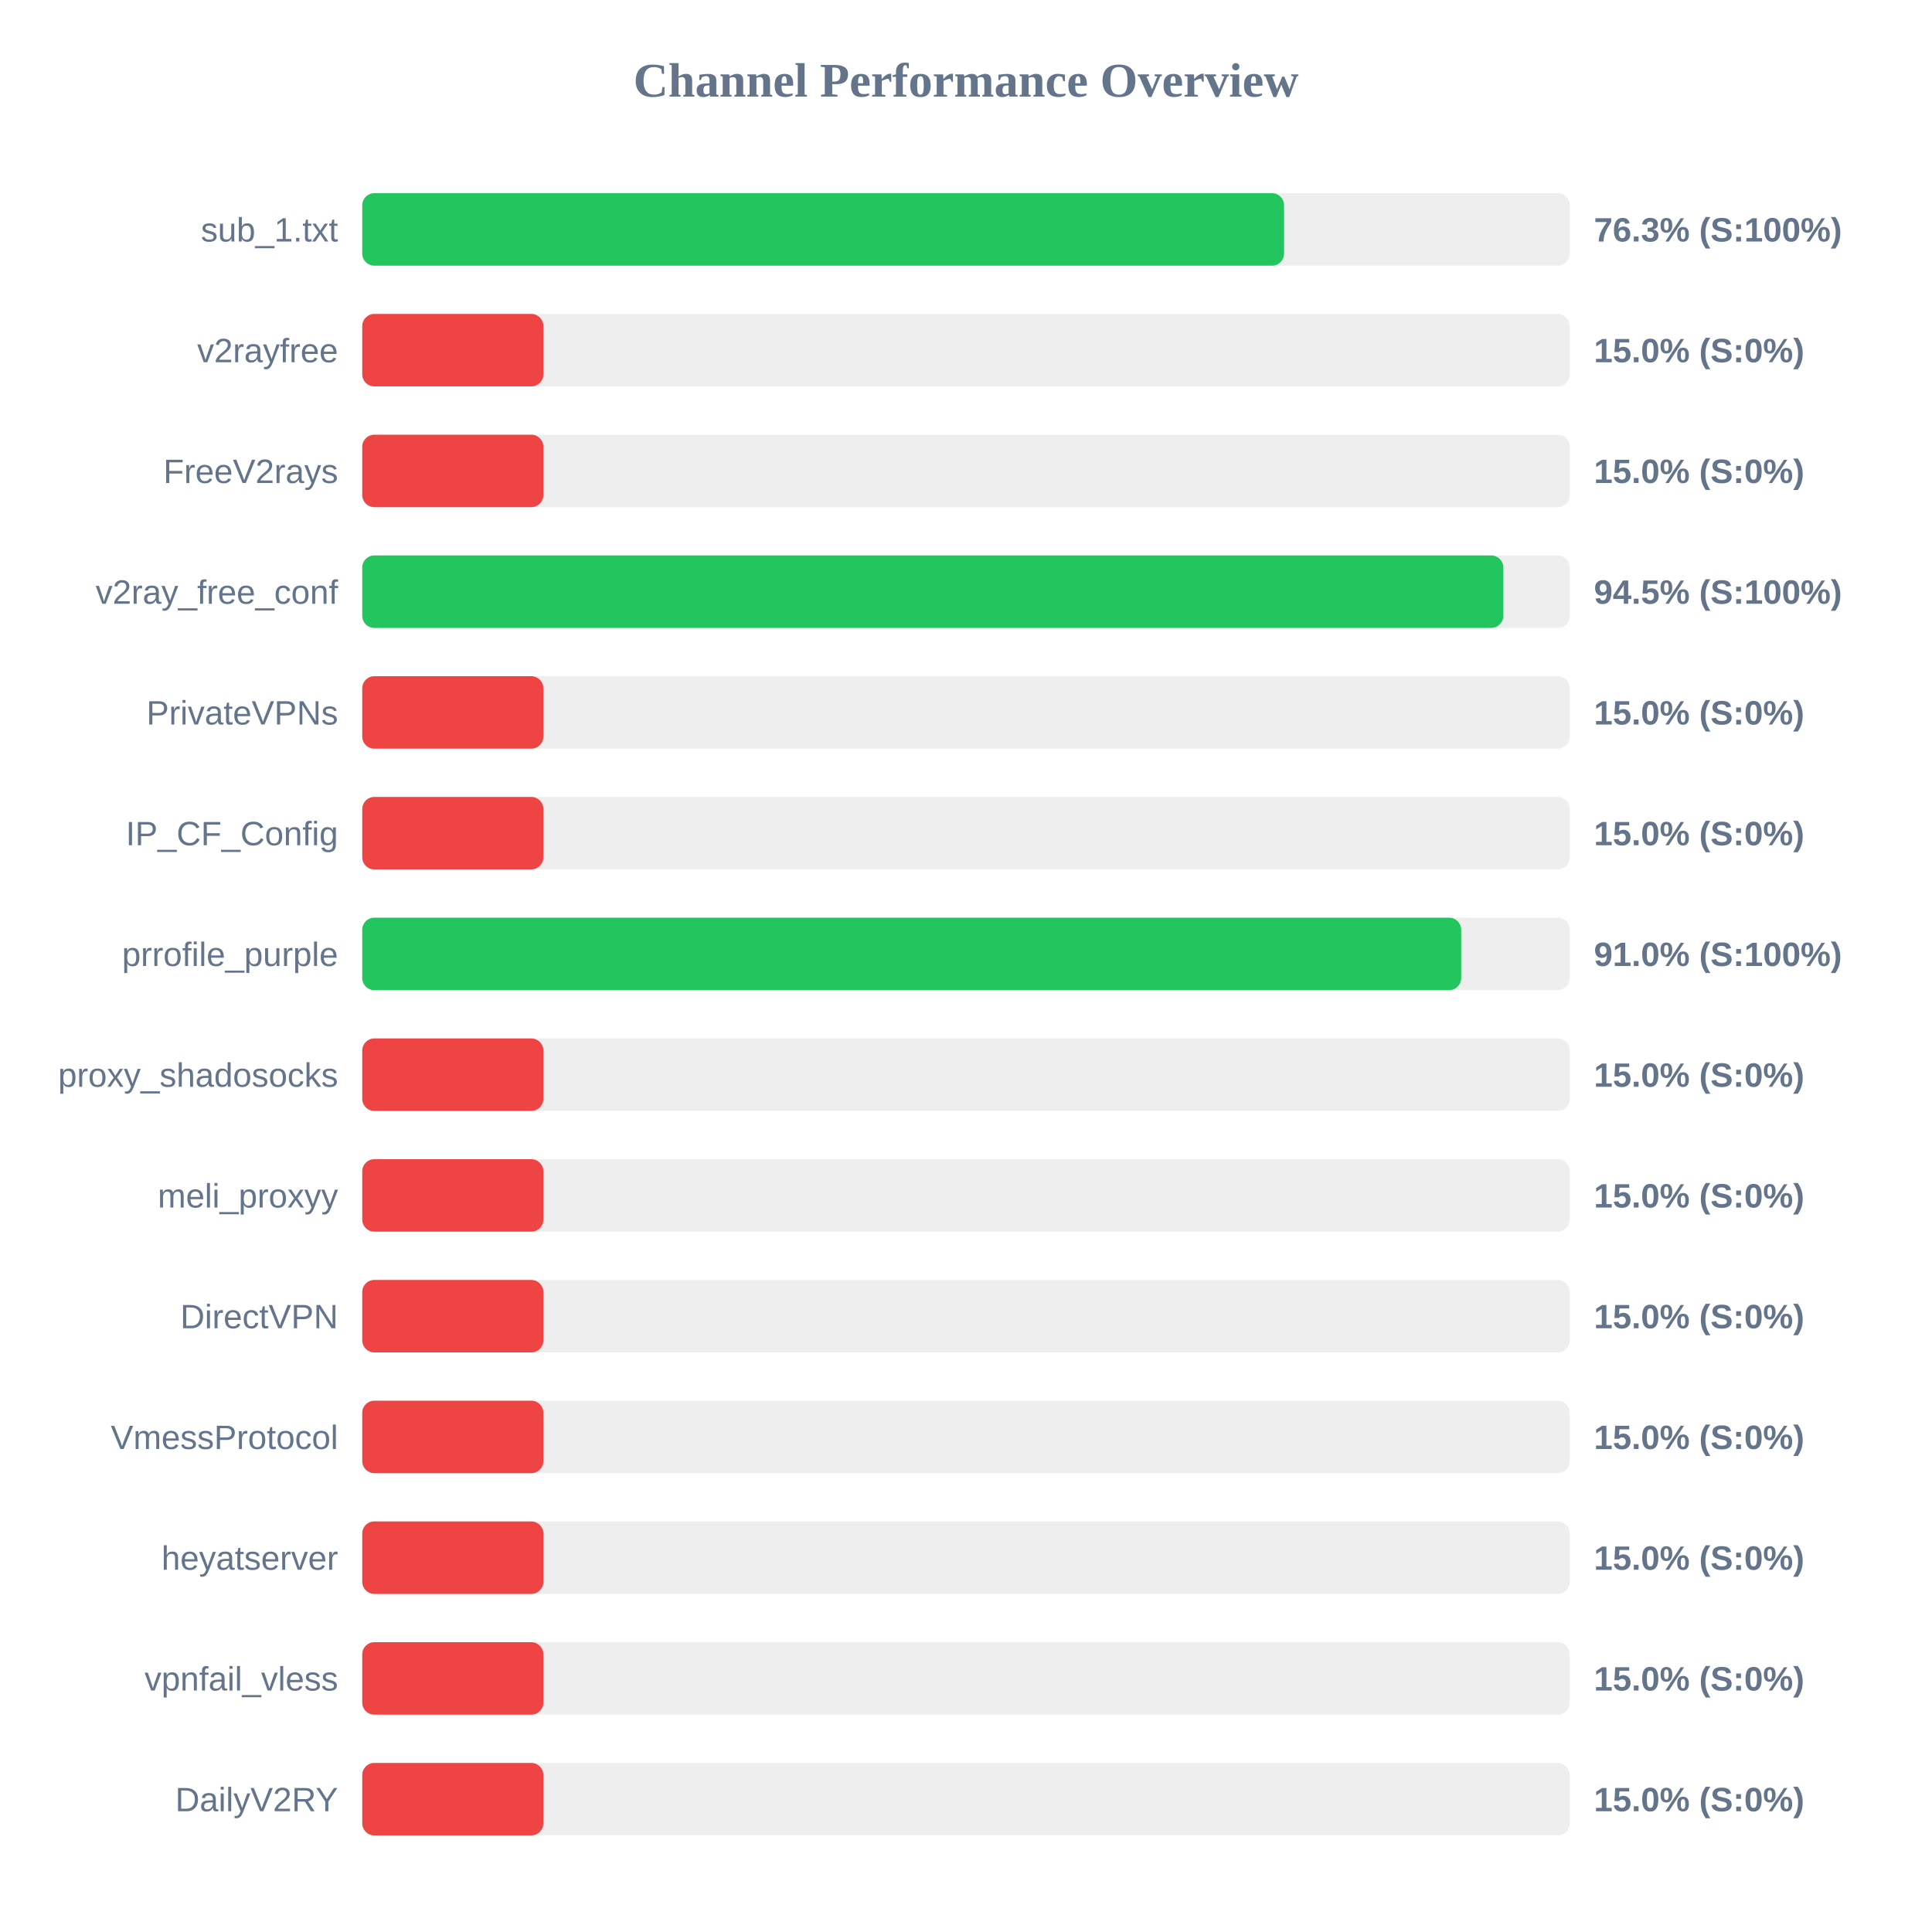
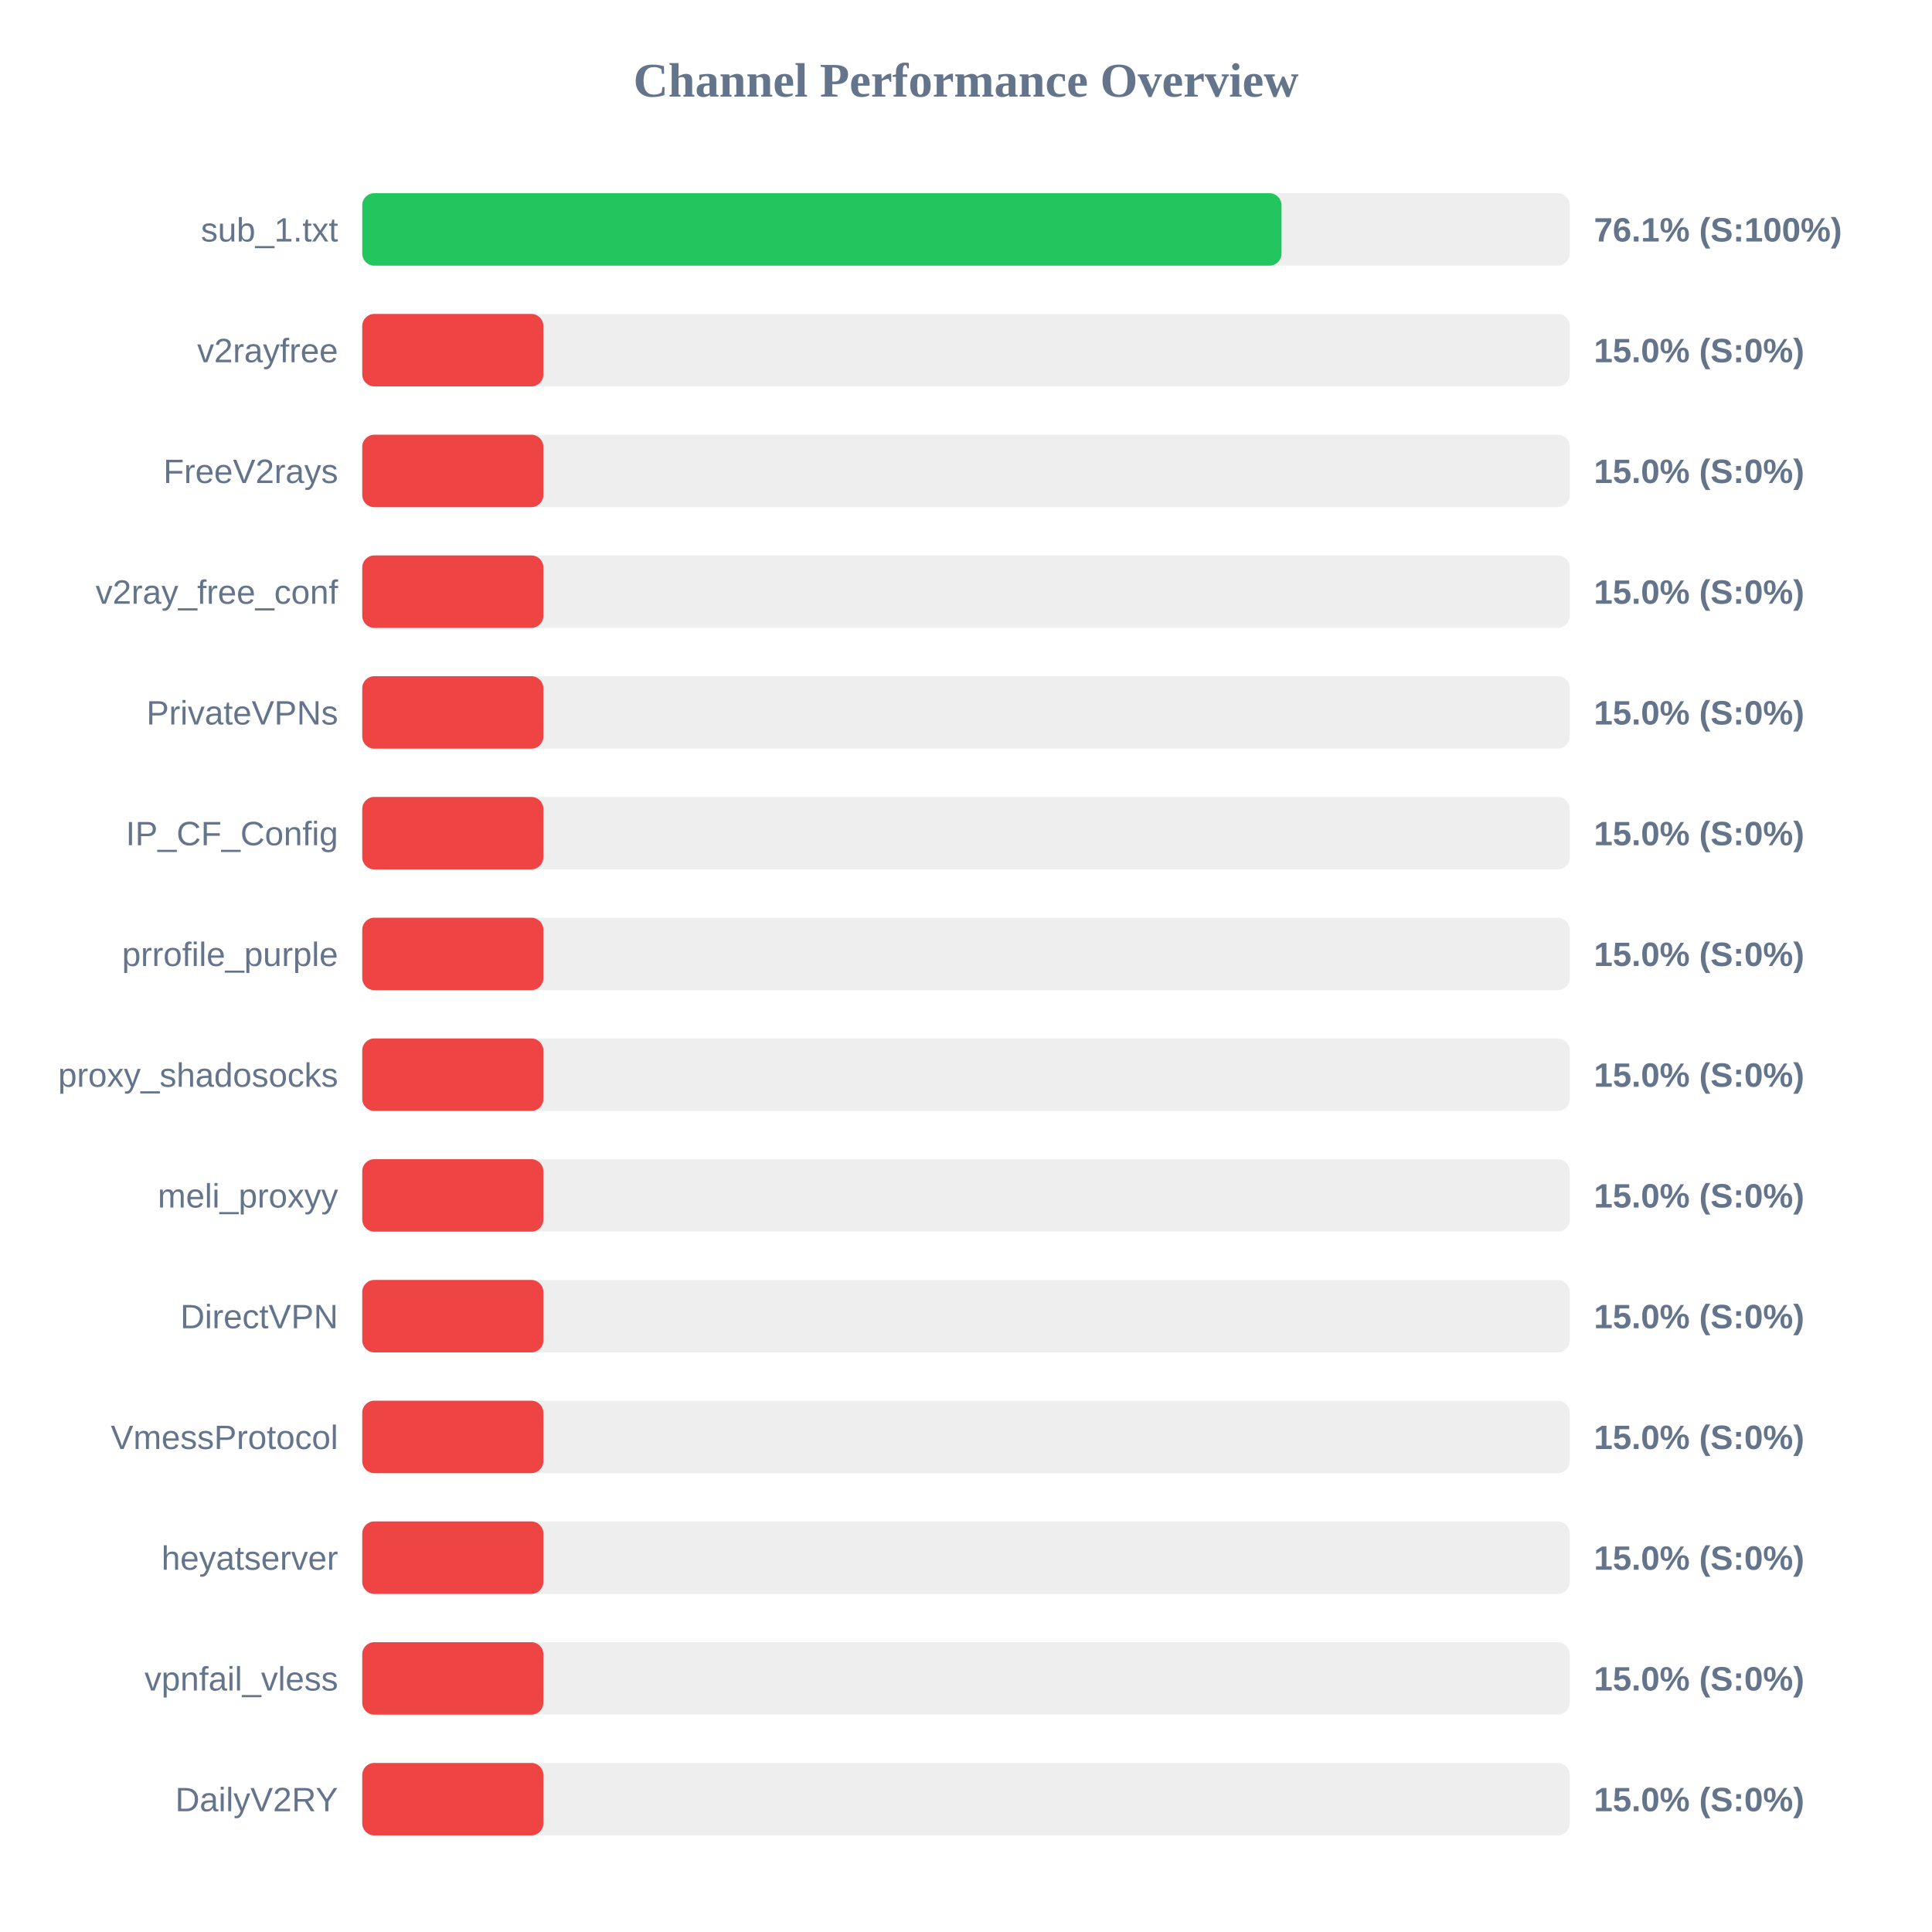
<svg xmlns="http://www.w3.org/2000/svg" width="800" height="800" version="1.1">
  <style>
        .row { font: 14px Arial; fill: #64748b; }
        .score { font: bold 14px Arial; fill: #64748b; }
    </style>
  <text x="400" y="40" text-anchor="middle" font-size="20px" font-weight="bold" fill="#64748b">Channel Performance Overview</text>
  <rect x="150" y="80" width="500" height="30" fill="#eee" rx="5" />
-   <rect x="150" y="80" width="381.7" height="30" fill="#22c55e" rx="5" />
+   <rect x="150" y="80" width="380.65" height="30" fill="#22c55e" rx="5" />
  <text x="140" y="100" text-anchor="end" class="row">sub_1.txt</text>
-   <text x="660" y="100" text-anchor="start" class="score">76.3% (S:100%)</text>
+   <text x="660" y="100" text-anchor="start" class="score">76.1% (S:100%)</text>
  <rect x="150" y="130" width="500" height="30" fill="#eee" rx="5" />
  <rect x="150" y="130" width="75.0" height="30" fill="#ef4444" rx="5" />
  <text x="140" y="150" text-anchor="end" class="row">v2rayfree</text>
  <text x="660" y="150" text-anchor="start" class="score">15.0% (S:0%)</text>
  <rect x="150" y="180" width="500" height="30" fill="#eee" rx="5" />
  <rect x="150" y="180" width="75.0" height="30" fill="#ef4444" rx="5" />
  <text x="140" y="200" text-anchor="end" class="row">FreeV2rays</text>
  <text x="660" y="200" text-anchor="start" class="score">15.0% (S:0%)</text>
  <rect x="150" y="230" width="500" height="30" fill="#eee" rx="5" />
-   <rect x="150" y="230" width="472.5" height="30" fill="#22c55e" rx="5" />
+   <rect x="150" y="230" width="75.0" height="30" fill="#ef4444" rx="5" />
  <text x="140" y="250" text-anchor="end" class="row">v2ray_free_conf</text>
-   <text x="660" y="250" text-anchor="start" class="score">94.5% (S:100%)</text>
+   <text x="660" y="250" text-anchor="start" class="score">15.0% (S:0%)</text>
  <rect x="150" y="280" width="500" height="30" fill="#eee" rx="5" />
  <rect x="150" y="280" width="75.0" height="30" fill="#ef4444" rx="5" />
  <text x="140" y="300" text-anchor="end" class="row">PrivateVPNs</text>
  <text x="660" y="300" text-anchor="start" class="score">15.0% (S:0%)</text>
  <rect x="150" y="330" width="500" height="30" fill="#eee" rx="5" />
  <rect x="150" y="330" width="75.0" height="30" fill="#ef4444" rx="5" />
  <text x="140" y="350" text-anchor="end" class="row">IP_CF_Config</text>
  <text x="660" y="350" text-anchor="start" class="score">15.0% (S:0%)</text>
  <rect x="150" y="380" width="500" height="30" fill="#eee" rx="5" />
-   <rect x="150" y="380" width="455.05" height="30" fill="#22c55e" rx="5" />
+   <rect x="150" y="380" width="75.0" height="30" fill="#ef4444" rx="5" />
  <text x="140" y="400" text-anchor="end" class="row">prrofile_purple</text>
-   <text x="660" y="400" text-anchor="start" class="score">91.0% (S:100%)</text>
+   <text x="660" y="400" text-anchor="start" class="score">15.0% (S:0%)</text>
  <rect x="150" y="430" width="500" height="30" fill="#eee" rx="5" />
  <rect x="150" y="430" width="75.0" height="30" fill="#ef4444" rx="5" />
  <text x="140" y="450" text-anchor="end" class="row">proxy_shadosocks</text>
  <text x="660" y="450" text-anchor="start" class="score">15.0% (S:0%)</text>
  <rect x="150" y="480" width="500" height="30" fill="#eee" rx="5" />
  <rect x="150" y="480" width="75.0" height="30" fill="#ef4444" rx="5" />
  <text x="140" y="500" text-anchor="end" class="row">meli_proxyy</text>
  <text x="660" y="500" text-anchor="start" class="score">15.0% (S:0%)</text>
  <rect x="150" y="530" width="500" height="30" fill="#eee" rx="5" />
  <rect x="150" y="530" width="75.0" height="30" fill="#ef4444" rx="5" />
  <text x="140" y="550" text-anchor="end" class="row">DirectVPN</text>
  <text x="660" y="550" text-anchor="start" class="score">15.0% (S:0%)</text>
  <rect x="150" y="580" width="500" height="30" fill="#eee" rx="5" />
  <rect x="150" y="580" width="75.0" height="30" fill="#ef4444" rx="5" />
  <text x="140" y="600" text-anchor="end" class="row">VmessProtocol</text>
  <text x="660" y="600" text-anchor="start" class="score">15.0% (S:0%)</text>
  <rect x="150" y="630" width="500" height="30" fill="#eee" rx="5" />
  <rect x="150" y="630" width="75.0" height="30" fill="#ef4444" rx="5" />
  <text x="140" y="650" text-anchor="end" class="row">heyatserver</text>
  <text x="660" y="650" text-anchor="start" class="score">15.0% (S:0%)</text>
  <rect x="150" y="680" width="500" height="30" fill="#eee" rx="5" />
  <rect x="150" y="680" width="75.0" height="30" fill="#ef4444" rx="5" />
  <text x="140" y="700" text-anchor="end" class="row">vpnfail_vless</text>
  <text x="660" y="700" text-anchor="start" class="score">15.0% (S:0%)</text>
  <rect x="150" y="730" width="500" height="30" fill="#eee" rx="5" />
  <rect x="150" y="730" width="75.0" height="30" fill="#ef4444" rx="5" />
  <text x="140" y="750" text-anchor="end" class="row">DailyV2RY</text>
  <text x="660" y="750" text-anchor="start" class="score">15.0% (S:0%)</text>
</svg>
